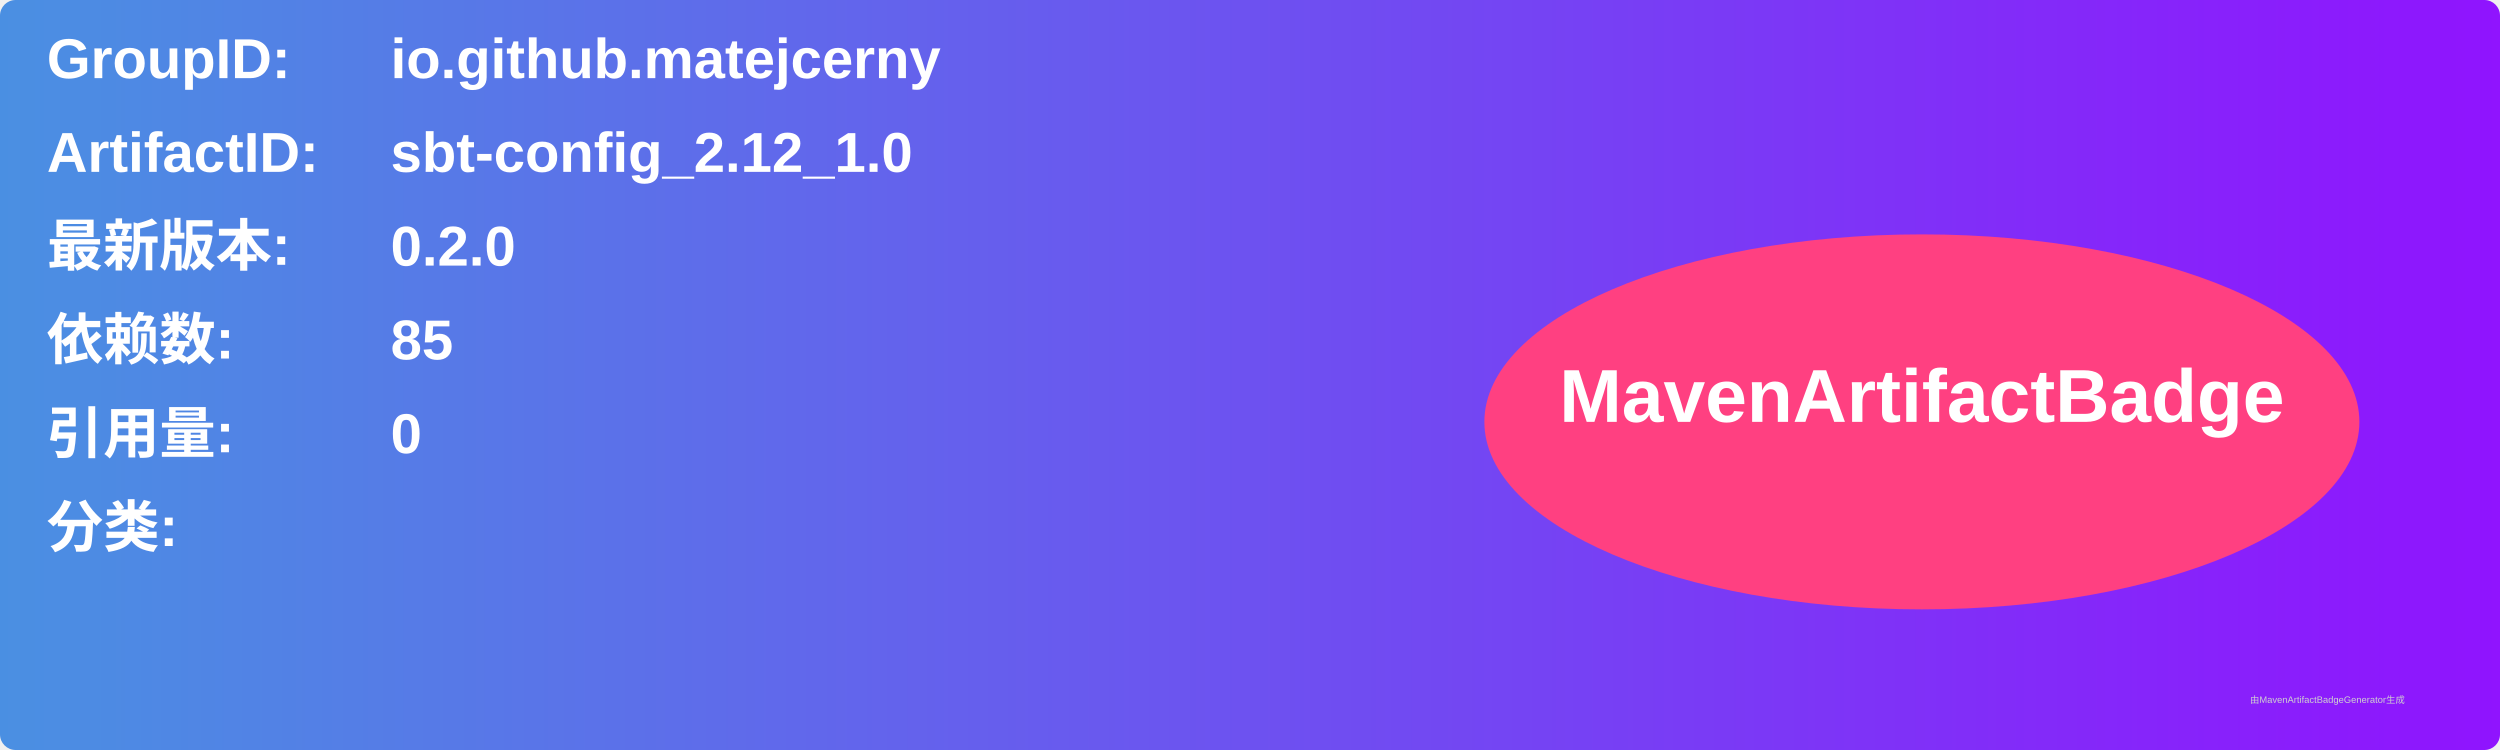
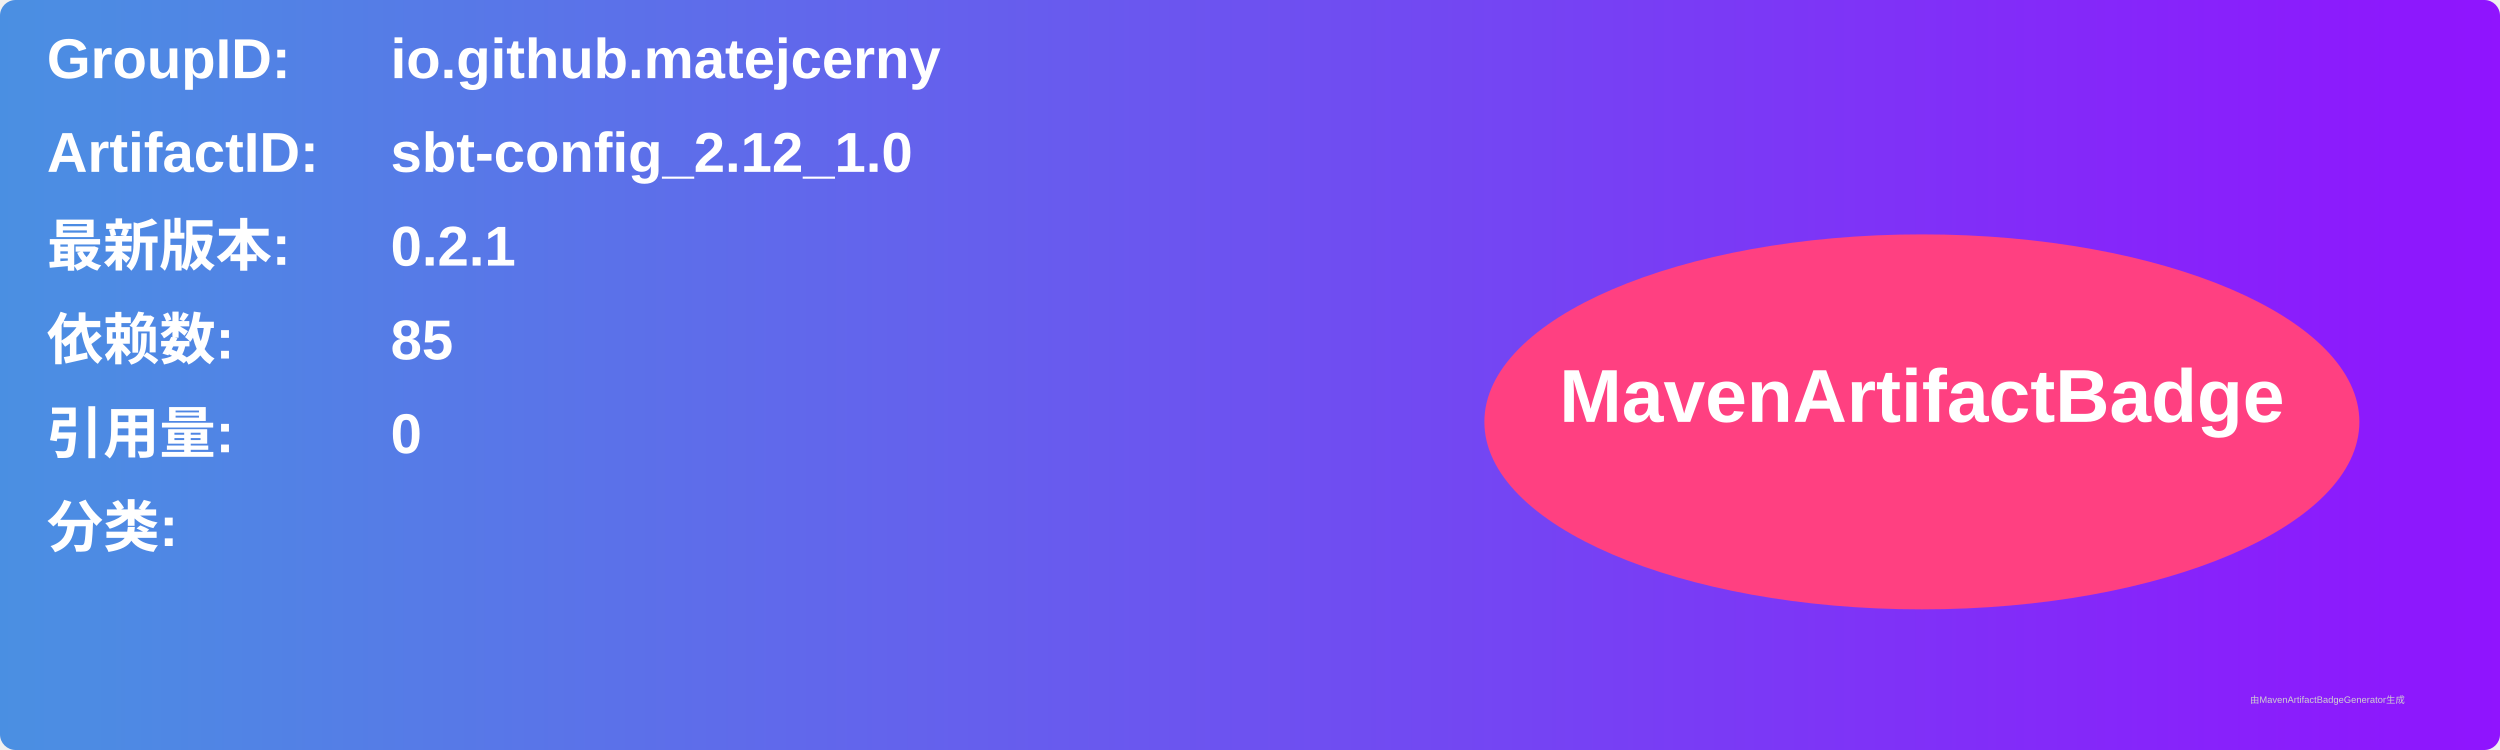
<svg xmlns="http://www.w3.org/2000/svg" width="800" height="240" viewBox="0 0 800 240">
  <linearGradient id="grad" x1="0%" y1="0%" x2="100%" y2="0%">
    <stop offset="0%" stop-color="#4a90e2" />
    <stop offset="100%" stop-color="#9013fe" />
  </linearGradient>
  <rect width="100%" height="100%" rx="5" ry="5" fill="url(#grad)" />
  <g transform="translate(15, 15)">
    <text x="0" y="10" font-family="Arial" font-size="18" fill="white" font-weight="bold" width="260">GroupID:</text>
    <text x="110" y="10" font-family="Arial" font-size="18" fill="white" font-weight="bold" width="460">io.github.matejcerny</text>
    <text x="0" y="40" font-family="Arial" font-size="18" fill="white" font-weight="bold" width="260">ArtifactID:</text>
    <text x="110" y="40" font-family="Arial" font-size="18" fill="white" font-weight="bold" width="460">sbt-config_2.12_1.0</text>
    <text x="0" y="70" font-family="Arial" font-size="18" fill="white" font-weight="bold">最新版本:</text>
    <text x="110" y="70" font-family="Arial" font-size="18" fill="white" font-weight="bold">
-       <tspan font-weight="bold">0.2.0</tspan>
+       <tspan font-weight="bold">0.2.1</tspan>
    </text>
    <text x="0" y="100" font-family="Arial" font-size="18" fill="white" font-weight="bold">依赖数: </text>
    <text x="110" y="100" font-family="Arial" font-size="18" fill="white">
      <tspan font-weight="bold">85</tspan>
    </text>
    <text x="0" y="130" font-family="Arial" font-size="18" fill="white" font-weight="bold">引用量: </text>
    <text x="110" y="130" font-family="Arial" font-size="18" fill="white">
      <tspan font-weight="bold">0</tspan>
    </text>
    <text x="0" y="160" font-family="Arial" font-size="18" fill="white" font-weight="bold">分类:</text>
    <text x="10" y="190" font-family="Arial" font-size="10" fill="white">
      <tspan font-weight="bold" />
    </text>
    <ellipse cx="600" cy="120" rx="140" ry="60" fill="#ff4081" />
    <text x="600" y="120" text-anchor="middle" font-family="Arial" font-size="24" fill="white" font-weight="bold">MavenArtifactBadge</text>
  </g>
  <text x="720" y="225" font-family="Arial" font-size="3" fill="#d0d0d0">由MavenArtifactBadgeGenerator生成</text>
</svg>
